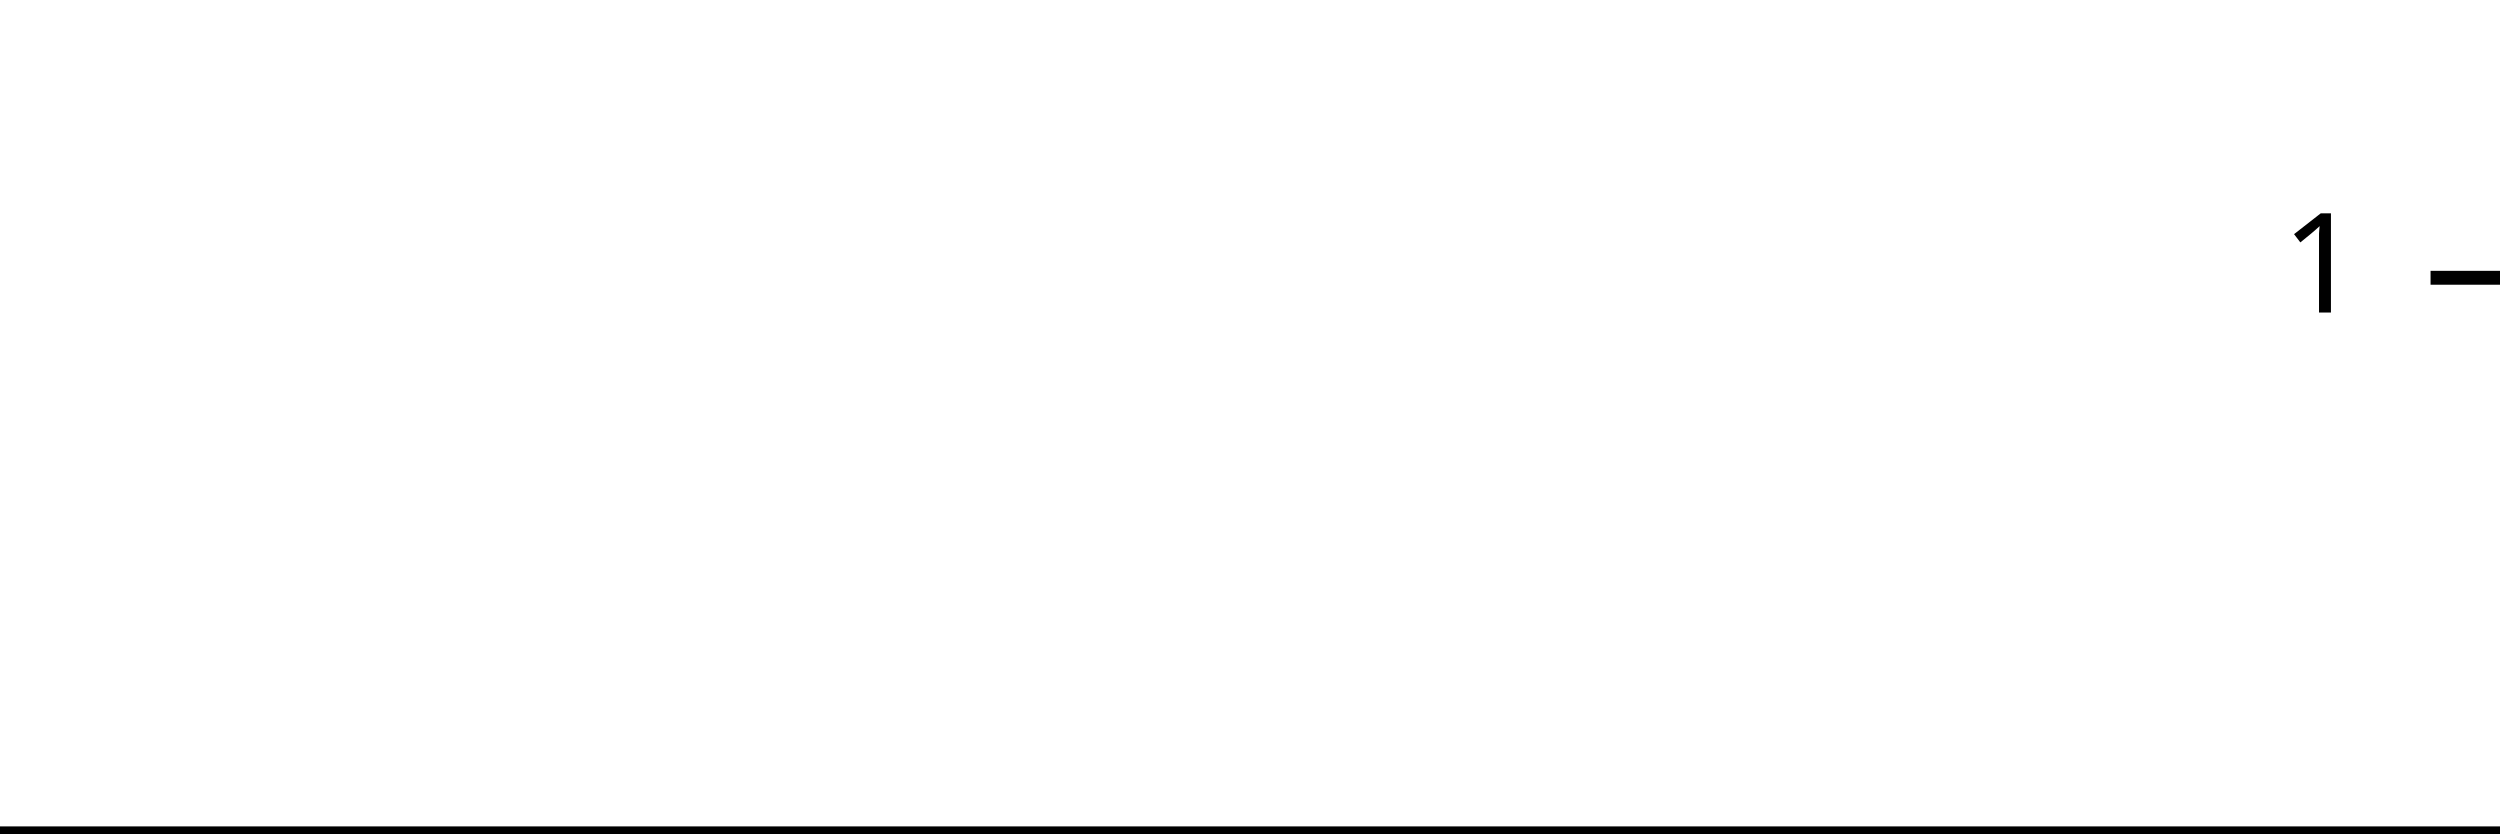
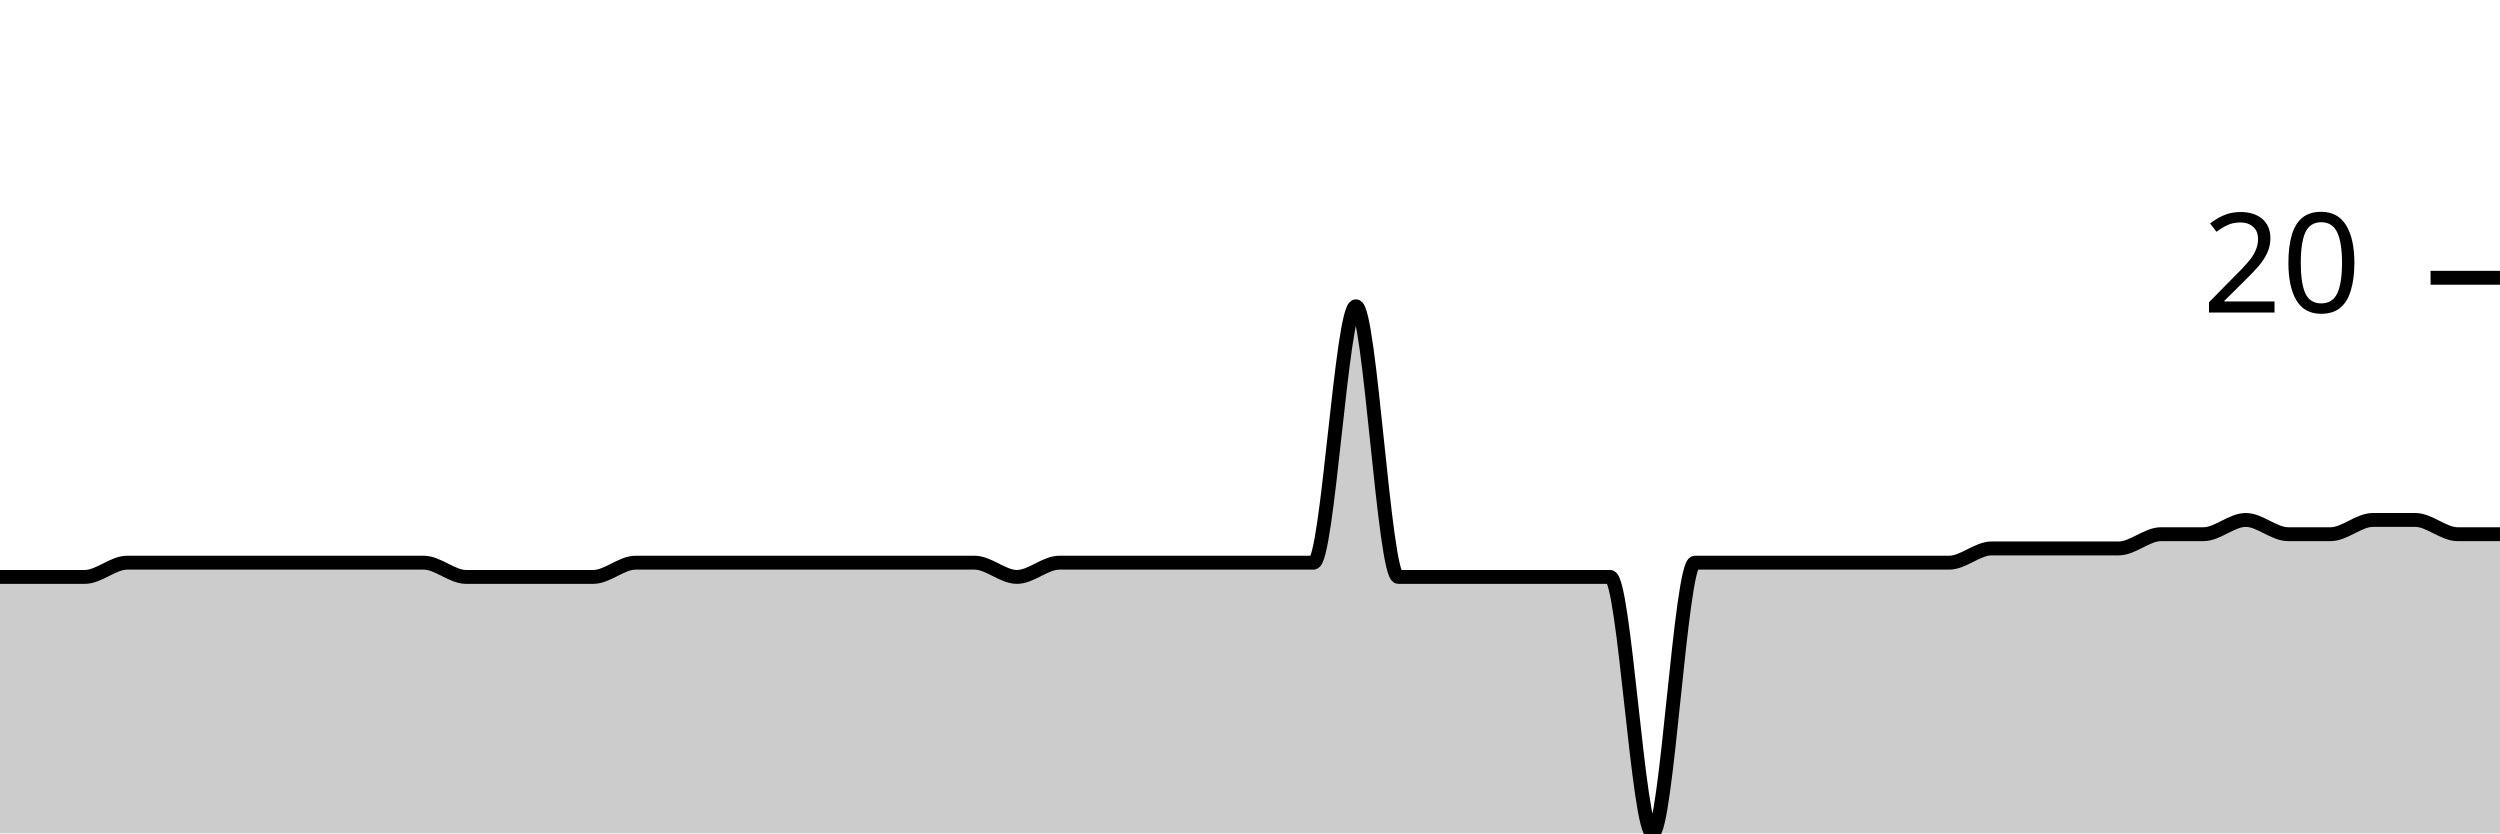
<svg xmlns="http://www.w3.org/2000/svg" viewBox="0 0 180 60">
  <g transform="translate(0,20)">
-     <path class="area" fill="rgba(0, 0, 0, 0.2)" d="M0,40C1.034,40,2.069,40,3.103,40C4.138,40,5.172,40,6.207,40C7.241,40,8.276,40,9.31,40C10.345,40,11.379,40,12.414,40C13.448,40,14.483,40,15.517,40C16.552,40,17.586,40,18.621,40C19.655,40,20.69,40,21.724,40C22.759,40,23.793,40,24.828,40C25.862,40,26.897,40,27.931,40C28.966,40,30,40,31.034,40C32.069,40,33.103,40,34.138,40C35.172,40,36.207,40,37.241,40C38.276,40,39.31,40,40.345,40C41.379,40,42.414,40,43.448,40C44.483,40,45.517,40,46.552,40C47.586,40,48.621,40,49.655,40C50.69,40,51.724,40,52.759,40C53.793,40,54.828,40,55.862,40C56.897,40,57.931,40,58.966,40C60,40,61.034,40,62.069,40C63.103,40,64.138,40,65.172,40C66.207,40,67.241,40,68.276,40C69.31,40,70.345,40,71.379,40C72.414,40,73.448,40,74.483,40C75.517,40,76.552,40,77.586,40C78.621,40,79.655,40,80.69,40C81.724,40,82.759,40,83.793,40C84.828,40,85.862,40,86.897,40C87.931,40,88.966,40,90,40C91.034,40,92.069,40,93.103,40C94.138,40,95.172,40,96.207,40C97.241,40,98.276,40,99.31,40C100.345,40,101.379,40,102.414,40C103.448,40,104.483,40,105.517,40C106.552,40,107.586,40,108.621,40C109.655,40,110.69,40,111.724,40C112.759,40,113.793,40,114.828,40C115.862,40,116.897,40,117.931,40C118.966,40,120,40,121.034,40C122.069,40,123.103,40,124.138,40C125.172,40,126.207,40,127.241,40C128.276,40,129.31,40,130.345,40C131.379,40,132.414,40,133.448,40C134.483,40,135.517,40,136.552,40C137.586,40,138.621,40,139.655,40C140.69,40,141.724,40,142.759,40C143.793,40,144.828,40,145.862,40C146.897,40,147.931,40,148.966,40C150,40,151.034,40,152.069,40C153.103,40,154.138,40,155.172,40C156.207,40,157.241,40,158.276,40C159.31,40,160.345,40,161.379,40C162.414,40,163.448,40,164.483,40C165.517,40,166.552,40,167.586,40C168.621,40,169.655,40,170.69,40C171.724,40,172.759,40,173.793,40C174.828,40,175.862,40,176.897,40C177.931,40,178.966,40,180,40L180,40C178.966,40,177.931,40,176.897,40C175.862,40,174.828,40,173.793,40C172.759,40,171.724,40,170.69,40C169.655,40,168.621,40,167.586,40C166.552,40,165.517,40,164.483,40C163.448,40,162.414,40,161.379,40C160.345,40,159.31,40,158.276,40C157.241,40,156.207,40,155.172,40C154.138,40,153.103,40,152.069,40C151.034,40,150,40,148.966,40C147.931,40,146.897,40,145.862,40C144.828,40,143.793,40,142.759,40C141.724,40,140.69,40,139.655,40C138.621,40,137.586,40,136.552,40C135.517,40,134.483,40,133.448,40C132.414,40,131.379,40,130.345,40C129.31,40,128.276,40,127.241,40C126.207,40,125.172,40,124.138,40C123.103,40,122.069,40,121.034,40C120,40,118.966,40,117.931,40C116.897,40,115.862,40,114.828,40C113.793,40,112.759,40,111.724,40C110.69,40,109.655,40,108.621,40C107.586,40,106.552,40,105.517,40C104.483,40,103.448,40,102.414,40C101.379,40,100.345,40,99.31,40C98.276,40,97.241,40,96.207,40C95.172,40,94.138,40,93.103,40C92.069,40,91.034,40,90,40C88.966,40,87.931,40,86.897,40C85.862,40,84.828,40,83.793,40C82.759,40,81.724,40,80.69,40C79.655,40,78.621,40,77.586,40C76.552,40,75.517,40,74.483,40C73.448,40,72.414,40,71.379,40C70.345,40,69.31,40,68.276,40C67.241,40,66.207,40,65.172,40C64.138,40,63.103,40,62.069,40C61.034,40,60,40,58.966,40C57.931,40,56.897,40,55.862,40C54.828,40,53.793,40,52.759,40C51.724,40,50.69,40,49.655,40C48.621,40,47.586,40,46.552,40C45.517,40,44.483,40,43.448,40C42.414,40,41.379,40,40.345,40C39.31,40,38.276,40,37.241,40C36.207,40,35.172,40,34.138,40C33.103,40,32.069,40,31.034,40C30,40,28.966,40,27.931,40C26.897,40,25.862,40,24.828,40C23.793,40,22.759,40,21.724,40C20.69,40,19.655,40,18.621,40C17.586,40,16.552,40,15.517,40C14.483,40,13.448,40,12.414,40C11.379,40,10.345,40,9.31,40C8.276,40,7.241,40,6.207,40C5.172,40,4.138,40,3.103,40C2.069,40,1.034,40,0,40Z" />
-     <path class="line" stroke="black" fill="none" d="M0,40C1.034,40,2.069,40,3.103,40C4.138,40,5.172,40,6.207,40C7.241,40,8.276,40,9.31,40C10.345,40,11.379,40,12.414,40C13.448,40,14.483,40,15.517,40C16.552,40,17.586,40,18.621,40C19.655,40,20.69,40,21.724,40C22.759,40,23.793,40,24.828,40C25.862,40,26.897,40,27.931,40C28.966,40,30,40,31.034,40C32.069,40,33.103,40,34.138,40C35.172,40,36.207,40,37.241,40C38.276,40,39.31,40,40.345,40C41.379,40,42.414,40,43.448,40C44.483,40,45.517,40,46.552,40C47.586,40,48.621,40,49.655,40C50.69,40,51.724,40,52.759,40C53.793,40,54.828,40,55.862,40C56.897,40,57.931,40,58.966,40C60,40,61.034,40,62.069,40C63.103,40,64.138,40,65.172,40C66.207,40,67.241,40,68.276,40C69.31,40,70.345,40,71.379,40C72.414,40,73.448,40,74.483,40C75.517,40,76.552,40,77.586,40C78.621,40,79.655,40,80.69,40C81.724,40,82.759,40,83.793,40C84.828,40,85.862,40,86.897,40C87.931,40,88.966,40,90,40C91.034,40,92.069,40,93.103,40C94.138,40,95.172,40,96.207,40C97.241,40,98.276,40,99.31,40C100.345,40,101.379,40,102.414,40C103.448,40,104.483,40,105.517,40C106.552,40,107.586,40,108.621,40C109.655,40,110.69,40,111.724,40C112.759,40,113.793,40,114.828,40C115.862,40,116.897,40,117.931,40C118.966,40,120,40,121.034,40C122.069,40,123.103,40,124.138,40C125.172,40,126.207,40,127.241,40C128.276,40,129.31,40,130.345,40C131.379,40,132.414,40,133.448,40C134.483,40,135.517,40,136.552,40C137.586,40,138.621,40,139.655,40C140.69,40,141.724,40,142.759,40C143.793,40,144.828,40,145.862,40C146.897,40,147.931,40,148.966,40C150,40,151.034,40,152.069,40C153.103,40,154.138,40,155.172,40C156.207,40,157.241,40,158.276,40C159.31,40,160.345,40,161.379,40C162.414,40,163.448,40,164.483,40C165.517,40,166.552,40,167.586,40C168.621,40,169.655,40,170.69,40C171.724,40,172.759,40,173.793,40C174.828,40,175.862,40,176.897,40C177.931,40,178.966,40,180,40" />
+     <path class="area" fill="rgba(0, 0, 0, 0.2)" d="M0,21.538C1.017,21.538,2.034,21.538,3.051,21.538C4.068,21.538,5.085,21.538,6.102,21.538C7.119,21.538,8.136,20.513,9.153,20.513C10.169,20.513,11.186,20.513,12.203,20.513C13.22,20.513,14.237,20.513,15.254,20.513C16.271,20.513,17.288,20.513,18.305,20.513C19.322,20.513,20.339,20.513,21.356,20.513C22.373,20.513,23.39,20.513,24.407,20.513C25.424,20.513,26.441,20.513,27.458,20.513C28.475,20.513,29.492,20.513,30.508,20.513C31.525,20.513,32.542,21.538,33.559,21.538C34.576,21.538,35.593,21.538,36.61,21.538C37.627,21.538,38.644,21.538,39.661,21.538C40.678,21.538,41.695,21.538,42.712,21.538C43.729,21.538,44.746,20.513,45.763,20.513C46.78,20.513,47.797,20.513,48.814,20.513C49.831,20.513,50.847,20.513,51.864,20.513C52.881,20.513,53.898,20.513,54.915,20.513C55.932,20.513,56.949,20.513,57.966,20.513C58.983,20.513,60,20.513,61.017,20.513C62.034,20.513,63.051,20.513,64.068,20.513C65.085,20.513,66.102,20.513,67.119,20.513C68.136,20.513,69.153,20.513,70.169,20.513C71.186,20.513,72.203,21.538,73.22,21.538C74.237,21.538,75.254,20.513,76.271,20.513C77.288,20.513,78.305,20.513,79.322,20.513C80.339,20.513,81.356,20.513,82.373,20.513C83.39,20.513,84.407,20.513,85.424,20.513C86.441,20.513,87.458,20.513,88.475,20.513C89.492,20.513,90.508,20.513,91.525,20.513C92.542,20.513,93.559,20.513,94.576,20.513C95.593,20.513,96.61,2.051,97.627,2.051C98.644,2.051,99.661,21.538,100.678,21.538C101.695,21.538,102.712,21.538,103.729,21.538C104.746,21.538,105.763,21.538,106.78,21.538C107.797,21.538,108.814,21.538,109.831,21.538C110.847,21.538,111.864,21.538,112.881,21.538C113.898,21.538,114.915,21.538,115.932,21.538C116.949,21.538,117.966,40,118.983,40C120,40,121.017,20.513,122.034,20.513C123.051,20.513,124.068,20.513,125.085,20.513C126.102,20.513,127.119,20.513,128.136,20.513C129.153,20.513,130.169,20.513,131.186,20.513C132.203,20.513,133.22,20.513,134.237,20.513C135.254,20.513,136.271,20.513,137.288,20.513C138.305,20.513,139.322,20.513,140.339,20.513C141.356,20.513,142.373,19.487,143.39,19.487C144.407,19.487,145.424,19.487,146.441,19.487C147.458,19.487,148.475,19.487,149.492,19.487C150.508,19.487,151.525,19.487,152.542,19.487C153.559,19.487,154.576,18.462,155.593,18.462C156.61,18.462,157.627,18.462,158.644,18.462C159.661,18.462,160.678,17.436,161.695,17.436C162.712,17.436,163.729,18.462,164.746,18.462C165.763,18.462,166.78,18.462,167.797,18.462C168.814,18.462,169.831,17.436,170.847,17.436C171.864,17.436,172.881,17.436,173.898,17.436C174.915,17.436,175.932,18.462,176.949,18.462C177.966,18.462,178.983,18.462,180,18.462L180,40C178.983,40,177.966,40,176.949,40C175.932,40,174.915,40,173.898,40C172.881,40,171.864,40,170.847,40C169.831,40,168.814,40,167.797,40C166.78,40,165.763,40,164.746,40C163.729,40,162.712,40,161.695,40C160.678,40,159.661,40,158.644,40C157.627,40,156.61,40,155.593,40C154.576,40,153.559,40,152.542,40C151.525,40,150.508,40,149.492,40C148.475,40,147.458,40,146.441,40C145.424,40,144.407,40,143.39,40C142.373,40,141.356,40,140.339,40C139.322,40,138.305,40,137.288,40C136.271,40,135.254,40,134.237,40C133.22,40,132.203,40,131.186,40C130.169,40,129.153,40,128.136,40C127.119,40,126.102,40,125.085,40C124.068,40,123.051,40,122.034,40C121.017,40,120,40,118.983,40C117.966,40,116.949,40,115.932,40C114.915,40,113.898,40,112.881,40C111.864,40,110.847,40,109.831,40C108.814,40,107.797,40,106.78,40C105.763,40,104.746,40,103.729,40C102.712,40,101.695,40,100.678,40C99.661,40,98.644,40,97.627,40C96.61,40,95.593,40,94.576,40C93.559,40,92.542,40,91.525,40C90.508,40,89.492,40,88.475,40C87.458,40,86.441,40,85.424,40C84.407,40,83.39,40,82.373,40C81.356,40,80.339,40,79.322,40C78.305,40,77.288,40,76.271,40C75.254,40,74.237,40,73.22,40C72.203,40,71.186,40,70.169,40C69.153,40,68.136,40,67.119,40C66.102,40,65.085,40,64.068,40C63.051,40,62.034,40,61.017,40C60,40,58.983,40,57.966,40C56.949,40,55.932,40,54.915,40C53.898,40,52.881,40,51.864,40C50.847,40,49.831,40,48.814,40C47.797,40,46.78,40,45.763,40C44.746,40,43.729,40,42.712,40C41.695,40,40.678,40,39.661,40C38.644,40,37.627,40,36.61,40C35.593,40,34.576,40,33.559,40C32.542,40,31.525,40,30.508,40C29.492,40,28.475,40,27.458,40C26.441,40,25.424,40,24.407,40C23.39,40,22.373,40,21.356,40C20.339,40,19.322,40,18.305,40C17.288,40,16.271,40,15.254,40C14.237,40,13.22,40,12.203,40C11.186,40,10.169,40,9.153,40C8.136,40,7.119,40,6.102,40C5.085,40,4.068,40,3.051,40C2.034,40,1.017,40,0,40Z" />
+     <path class="line" stroke="black" fill="none" d="M0,21.538C1.017,21.538,2.034,21.538,3.051,21.538C4.068,21.538,5.085,21.538,6.102,21.538C7.119,21.538,8.136,20.513,9.153,20.513C10.169,20.513,11.186,20.513,12.203,20.513C13.22,20.513,14.237,20.513,15.254,20.513C16.271,20.513,17.288,20.513,18.305,20.513C19.322,20.513,20.339,20.513,21.356,20.513C22.373,20.513,23.39,20.513,24.407,20.513C25.424,20.513,26.441,20.513,27.458,20.513C28.475,20.513,29.492,20.513,30.508,20.513C31.525,20.513,32.542,21.538,33.559,21.538C34.576,21.538,35.593,21.538,36.61,21.538C37.627,21.538,38.644,21.538,39.661,21.538C40.678,21.538,41.695,21.538,42.712,21.538C43.729,21.538,44.746,20.513,45.763,20.513C46.78,20.513,47.797,20.513,48.814,20.513C49.831,20.513,50.847,20.513,51.864,20.513C52.881,20.513,53.898,20.513,54.915,20.513C55.932,20.513,56.949,20.513,57.966,20.513C58.983,20.513,60,20.513,61.017,20.513C62.034,20.513,63.051,20.513,64.068,20.513C65.085,20.513,66.102,20.513,67.119,20.513C68.136,20.513,69.153,20.513,70.169,20.513C71.186,20.513,72.203,21.538,73.22,21.538C74.237,21.538,75.254,20.513,76.271,20.513C77.288,20.513,78.305,20.513,79.322,20.513C80.339,20.513,81.356,20.513,82.373,20.513C83.39,20.513,84.407,20.513,85.424,20.513C86.441,20.513,87.458,20.513,88.475,20.513C89.492,20.513,90.508,20.513,91.525,20.513C92.542,20.513,93.559,20.513,94.576,20.513C95.593,20.513,96.61,2.051,97.627,2.051C98.644,2.051,99.661,21.538,100.678,21.538C101.695,21.538,102.712,21.538,103.729,21.538C104.746,21.538,105.763,21.538,106.78,21.538C107.797,21.538,108.814,21.538,109.831,21.538C110.847,21.538,111.864,21.538,112.881,21.538C113.898,21.538,114.915,21.538,115.932,21.538C116.949,21.538,117.966,40,118.983,40C120,40,121.017,20.513,122.034,20.513C123.051,20.513,124.068,20.513,125.085,20.513C126.102,20.513,127.119,20.513,128.136,20.513C129.153,20.513,130.169,20.513,131.186,20.513C132.203,20.513,133.22,20.513,134.237,20.513C135.254,20.513,136.271,20.513,137.288,20.513C138.305,20.513,139.322,20.513,140.339,20.513C141.356,20.513,142.373,19.487,143.39,19.487C144.407,19.487,145.424,19.487,146.441,19.487C147.458,19.487,148.475,19.487,149.492,19.487C150.508,19.487,151.525,19.487,152.542,19.487C153.559,19.487,154.576,18.462,155.593,18.462C156.61,18.462,157.627,18.462,158.644,18.462C159.661,18.462,160.678,17.436,161.695,17.436C162.712,17.436,163.729,18.462,164.746,18.462C165.763,18.462,166.78,18.462,167.797,18.462C168.814,18.462,169.831,17.436,170.847,17.436C171.864,17.436,172.881,17.436,173.898,17.436C174.915,17.436,175.932,18.462,176.949,18.462C177.966,18.462,178.983,18.462,180,18.462" />
    <path class="axis-ceiling" stroke-width="1" stroke="black" fill="none" d="M175,0L180,0" />
-     <text class="axis-ceiling-label" font-family="sans-serif" text-anchor="end" font-size="10px" x="170" y="2.5">1</text>
+     <text class="axis-ceiling-label" font-family="sans-serif" text-anchor="end" font-size="10px" x="170" y="2.5">20</text>
  </g>
</svg>
